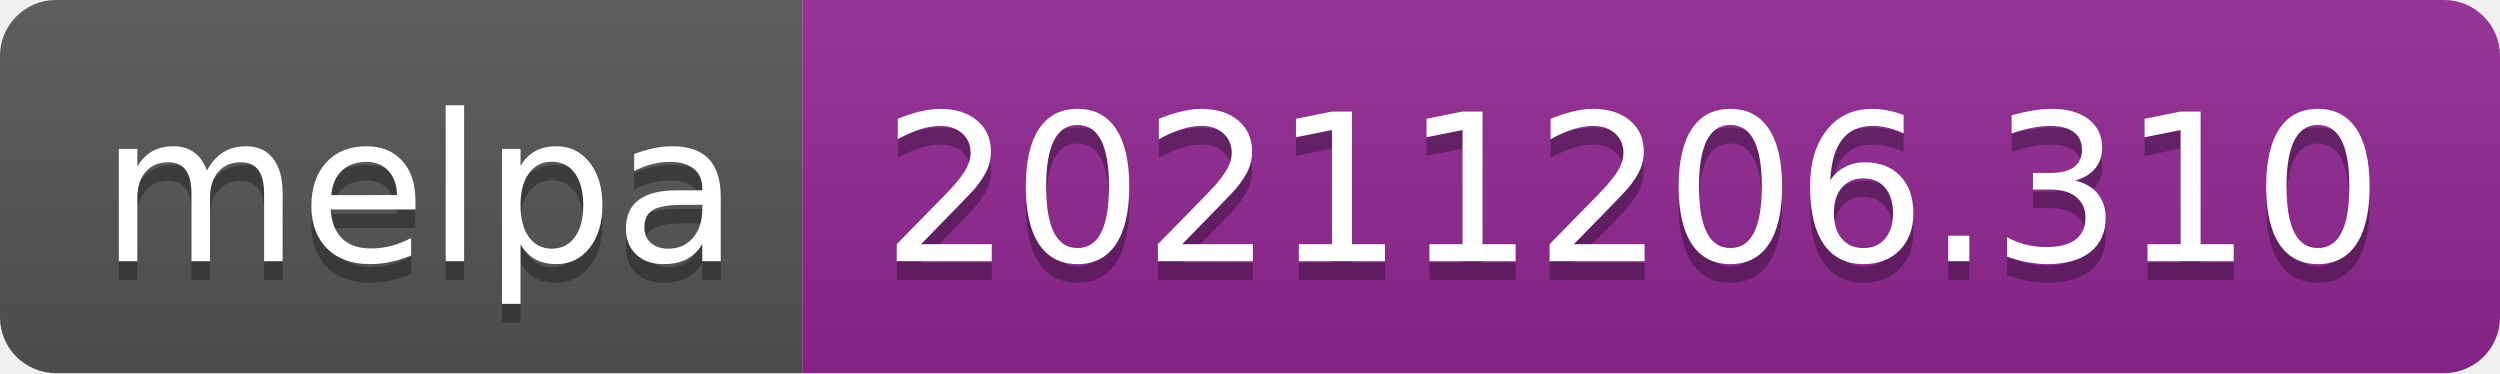
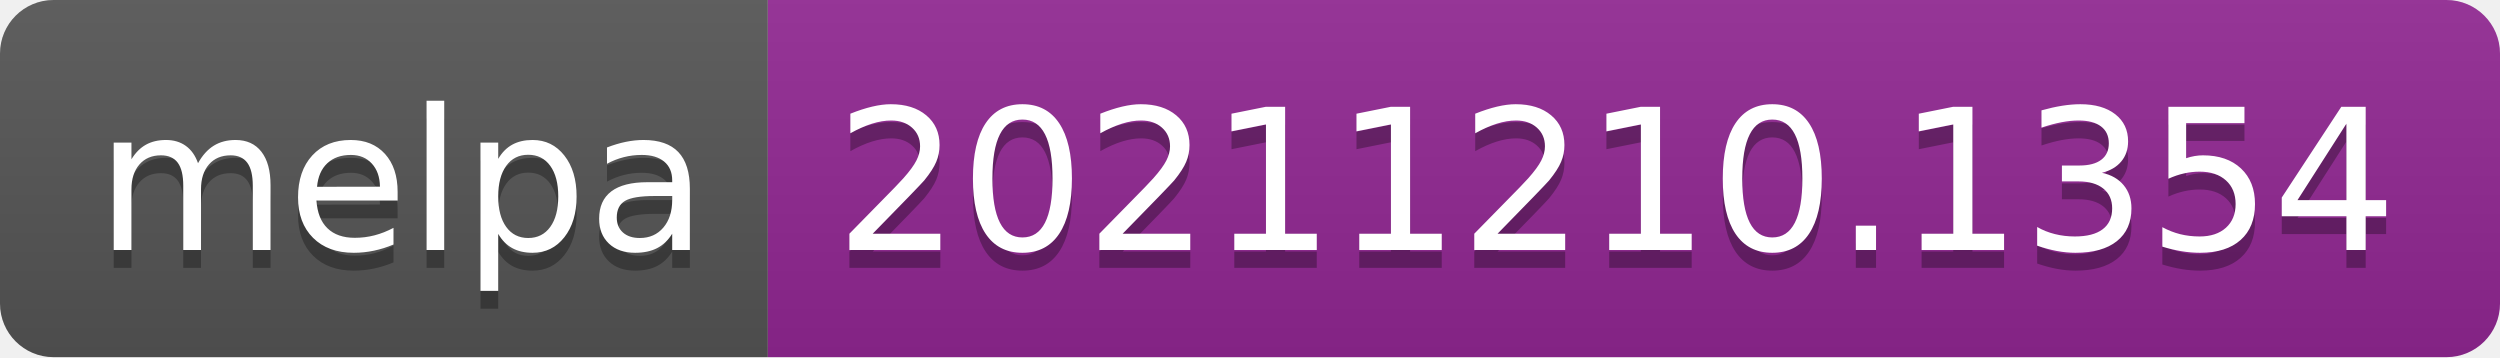
- <svg xmlns="http://www.w3.org/2000/svg" width="134" height="20" role="img" aria-label="melpa: 20211206.310">
+ <svg xmlns="http://www.w3.org/2000/svg" width="140" height="20" role="img" aria-label="melpa: 20211210.1354">
  <linearGradient id="s" x2="0" y2="100%">
    <stop offset="0" stop-color="#bbb" stop-opacity=".1" />
    <stop offset="1" stop-opacity=".1" />
  </linearGradient>
  <clipPath id="r">
-     <rect width="134" height="20" rx="3" fill="#fff" />
+     <rect width="140" height="20" rx="3" fill="#fff" />
  </clipPath>
  <g clip-path="url(#r)">
    <rect width="43" height="20" fill="#555" />
-     <rect x="43" width="91" height="20" fill="#922793" />
-     <rect width="134" height="20" fill="url(#s)" />
+     <rect x="43" width="97" height="20" fill="#922793" />
+     <rect width="140" height="20" fill="url(#s)" />
  </g>
  <g fill="#fff" text-anchor="middle" font-family="Verdana,Geneva,DejaVu Sans,sans-serif" text-rendering="geometricPrecision" font-size="110">
    <text aria-hidden="true" x="225" y="150" fill="#010101" fill-opacity=".3" transform="scale(.1)" textLength="330">melpa</text>
    <text x="225" y="140" transform="scale(.1)" fill="#fff" textLength="330">melpa</text>
-     <text aria-hidden="true" x="875" y="150" fill="#010101" fill-opacity=".3" transform="scale(.1)" textLength="810">20211206.310</text>
-     <text x="875" y="140" transform="scale(.1)" fill="#fff" textLength="810">20211206.310</text>
+     <text aria-hidden="true" x="905" y="150" fill="#010101" fill-opacity=".3" transform="scale(.1)" textLength="870">20211210.1354</text>
+     <text x="905" y="140" transform="scale(.1)" fill="#fff" textLength="870">20211210.1354</text>
  </g>
</svg>
